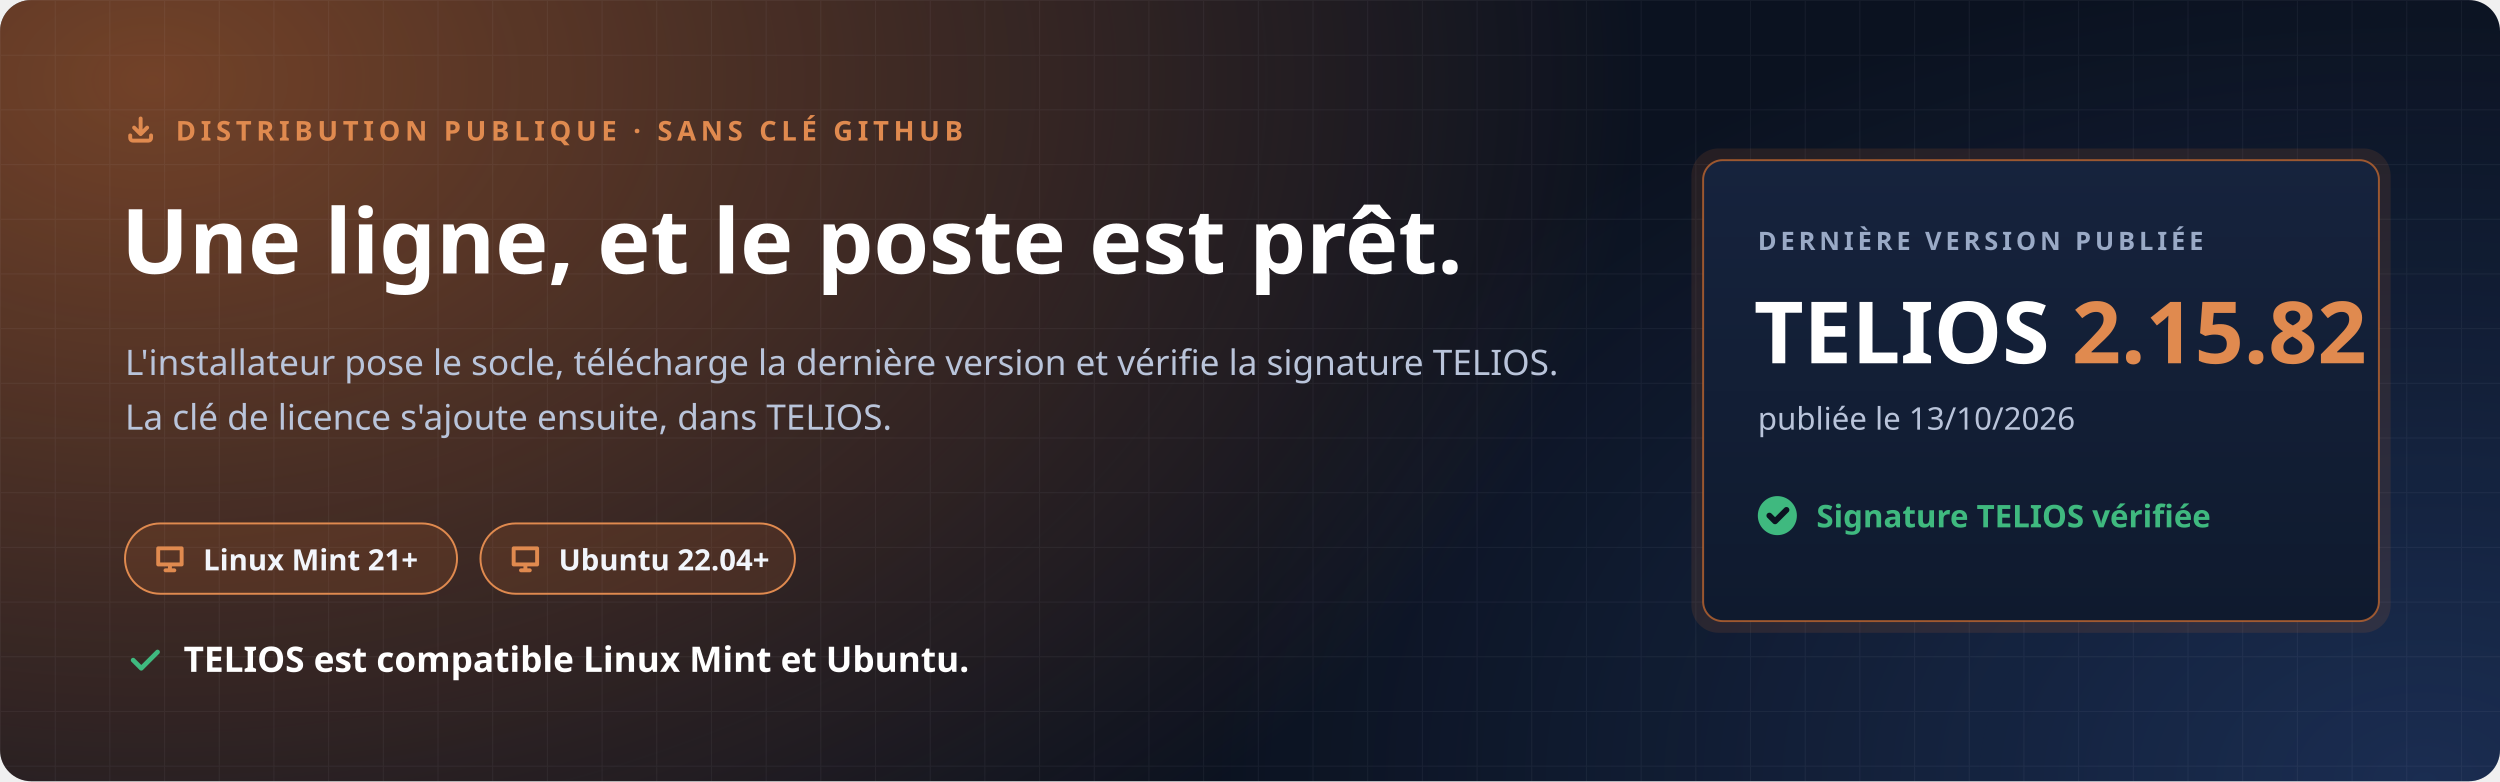
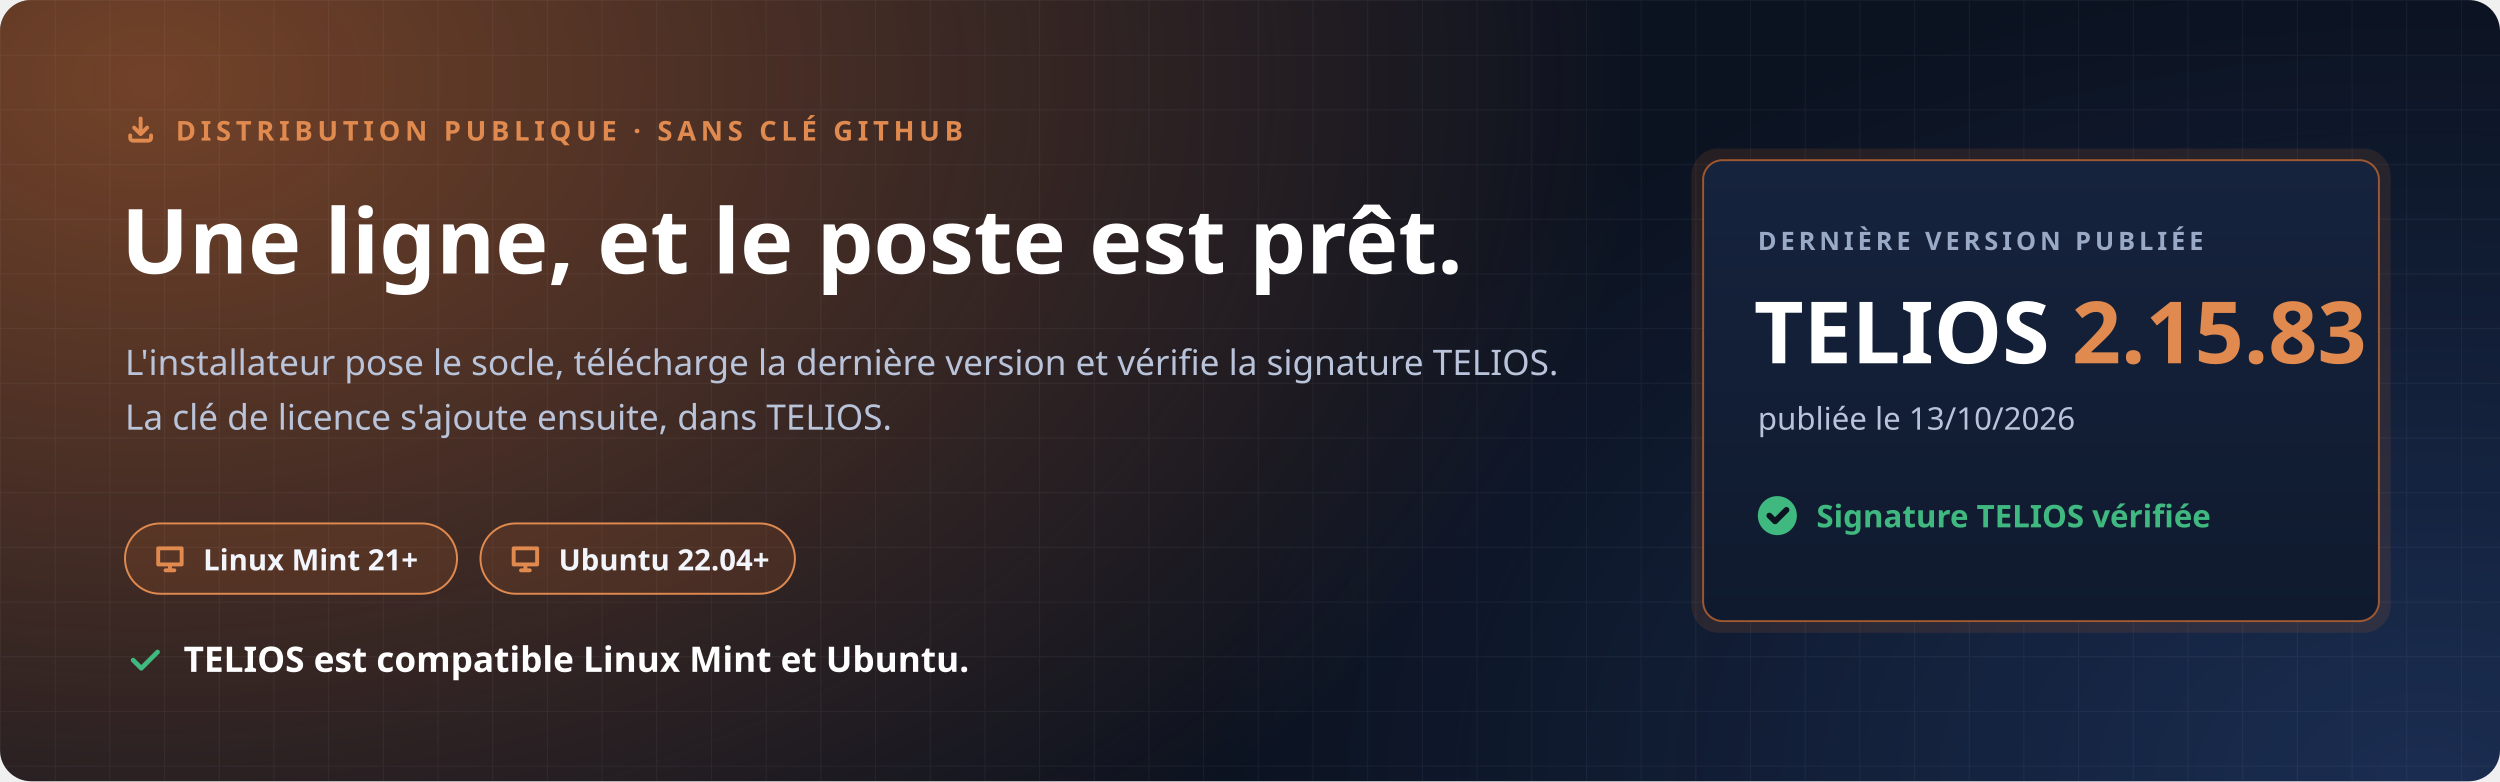
<svg xmlns="http://www.w3.org/2000/svg" width="1280" height="400" viewBox="0 0 1280 400" role="img" aria-labelledby="t d">
  <defs>
    <radialGradient id="halo" cx="0" cy="0" r="1" gradientUnits="userSpaceOnUse" gradientTransform="translate(80 40) scale(760 520)">
      <stop offset="0" stop-color="#C7692F" stop-opacity=".55" />
      <stop offset="1" stop-color="#C7692F" stop-opacity="0" />
    </radialGradient>
    <radialGradient id="halo2" cx="0" cy="0" r="1" gradientUnits="userSpaceOnUse" gradientTransform="translate(1240 400) scale(620 420)">
      <stop offset="0" stop-color="#4F8CFF" stop-opacity=".22" />
      <stop offset="1" stop-color="#4F8CFF" stop-opacity="0" />
    </radialGradient>
    <pattern id="grille" width="28" height="28" patternUnits="userSpaceOnUse">
      <path d="M28 0H0V28" fill="none" stroke="#E8EEF9" stroke-opacity=".05" />
    </pattern>
    <linearGradient id="carte" x1="0" y1="0" x2="0" y2="1">
      <stop offset="0" stop-color="#16233D" />
      <stop offset="1" stop-color="#0F1A2E" />
    </linearGradient>
  </defs>
  <rect width="1280" height="400" rx="16" fill="#0B1220" />
  <rect width="1280" height="400" rx="16" fill="url(#halo)" />
  <rect width="1280" height="400" rx="16" fill="url(#halo2)" />
  <rect width="1280" height="400" rx="16" fill="url(#grille)" />
  <g font-family="'Segoe UI', Ubuntu, 'Noto Sans', 'Helvetica Neue', Arial, sans-serif">
    <path transform="translate(64.0 58.0) scale(0.667)" d="M4 17v2a2 2 0 0 0 2 2h12a2 2 0 0 0 2-2v-2M7 11l5 5 5-5M12 4v12" fill="none" stroke="#E08A4F" stroke-width="3.00" stroke-linecap="round" stroke-linejoin="round" />
    <text x="90" y="72" font-size="14" font-weight="700" letter-spacing="2.4" fill="#E08A4F">DISTRIBUTION PUBLIQUE · SANS CLÉ GITHUB</text>
    <text x="62" y="140" font-size="46" font-weight="800" fill="#FFFFFF">Une ligne, et le poste est prêt.</text>
    <text x="64" y="192" font-size="18" fill="#B9C4DA">L'installateur pose le socle, télécharge la dernière version et vérifie la signature TELIOS.</text>
    <text x="64" y="220" font-size="18" fill="#B9C4DA">La clé de licence s'ajoute ensuite, dans TELIOS.</text>
    <g transform="translate(64 268)">
      <rect width="170" height="36" rx="18" fill="#C7692F" fill-opacity=".16" stroke="#E08A4F" />
      <path transform="translate(14.0 9.0) scale(0.750)" d="M4 5h16v11H4zM9 20h6M12 16v4" fill="none" stroke="#E08A4F" stroke-width="2.67" stroke-linecap="round" stroke-linejoin="round" />
      <text x="40" y="24" font-size="15" font-weight="700" fill="#F2F5FB">Linux Mint 21+</text>
    </g>
    <g transform="translate(246 268)">
      <rect width="161" height="36" rx="18" fill="#C7692F" fill-opacity=".16" stroke="#E08A4F" />
      <path transform="translate(14.0 9.0) scale(0.750)" d="M4 5h16v11H4zM9 20h6M12 16v4" fill="none" stroke="#E08A4F" stroke-width="2.67" stroke-linecap="round" stroke-linejoin="round" />
      <text x="40" y="24" font-size="15" font-weight="700" fill="#F2F5FB">Ubuntu 22.04+</text>
    </g>
    <path transform="translate(64.0 328.0) scale(0.833)" d="M5 12l5 5L20 7" fill="none" stroke="#3FB97F" stroke-width="2.88" stroke-linecap="round" stroke-linejoin="round" />
    <text x="94" y="344" font-size="18" font-weight="700" fill="#FFFFFF">TELIOS est compatible Linux Mint et Ubuntu.</text>
    <g transform="translate(872 82)">
      <rect x="-6" y="-6" width="358" height="248" rx="14" fill="#C7692F" fill-opacity=".14" />
      <rect width="346" height="236" rx="10" fill="url(#carte)" stroke="#C7692F" stroke-opacity=".75" />
      <text x="28" y="46" font-size="13" font-weight="700" letter-spacing="2" fill="#9AAAC6">DERNIÈRE VERSION PUBLIÉE</text>
-       <text x="26" y="104" font-size="44" font-weight="800" fill="#FFFFFF">TELIOS <tspan fill="#E08A4F">2.15.82</tspan>
+       <text x="26" y="104" font-size="44" font-weight="800" fill="#FFFFFF">TELIOS <tspan fill="#E08A4F">2.15.83</tspan>
      </text>
      <text x="28" y="138" font-size="16" fill="#B9C4DA">publiée le 13/10/2026</text>
      <circle cx="38" cy="182" r="10" fill="#3FB97F" />
      <path transform="translate(31.0 175.0) scale(0.583)" d="M5 12l5 5L20 7" fill="none" stroke="#0B1220" stroke-width="5.14" stroke-linecap="round" stroke-linejoin="round" />
      <text x="58" y="188" font-size="16" font-weight="700" fill="#3FB97F">Signature TELIOS vérifiée</text>
    </g>
  </g>
</svg>
